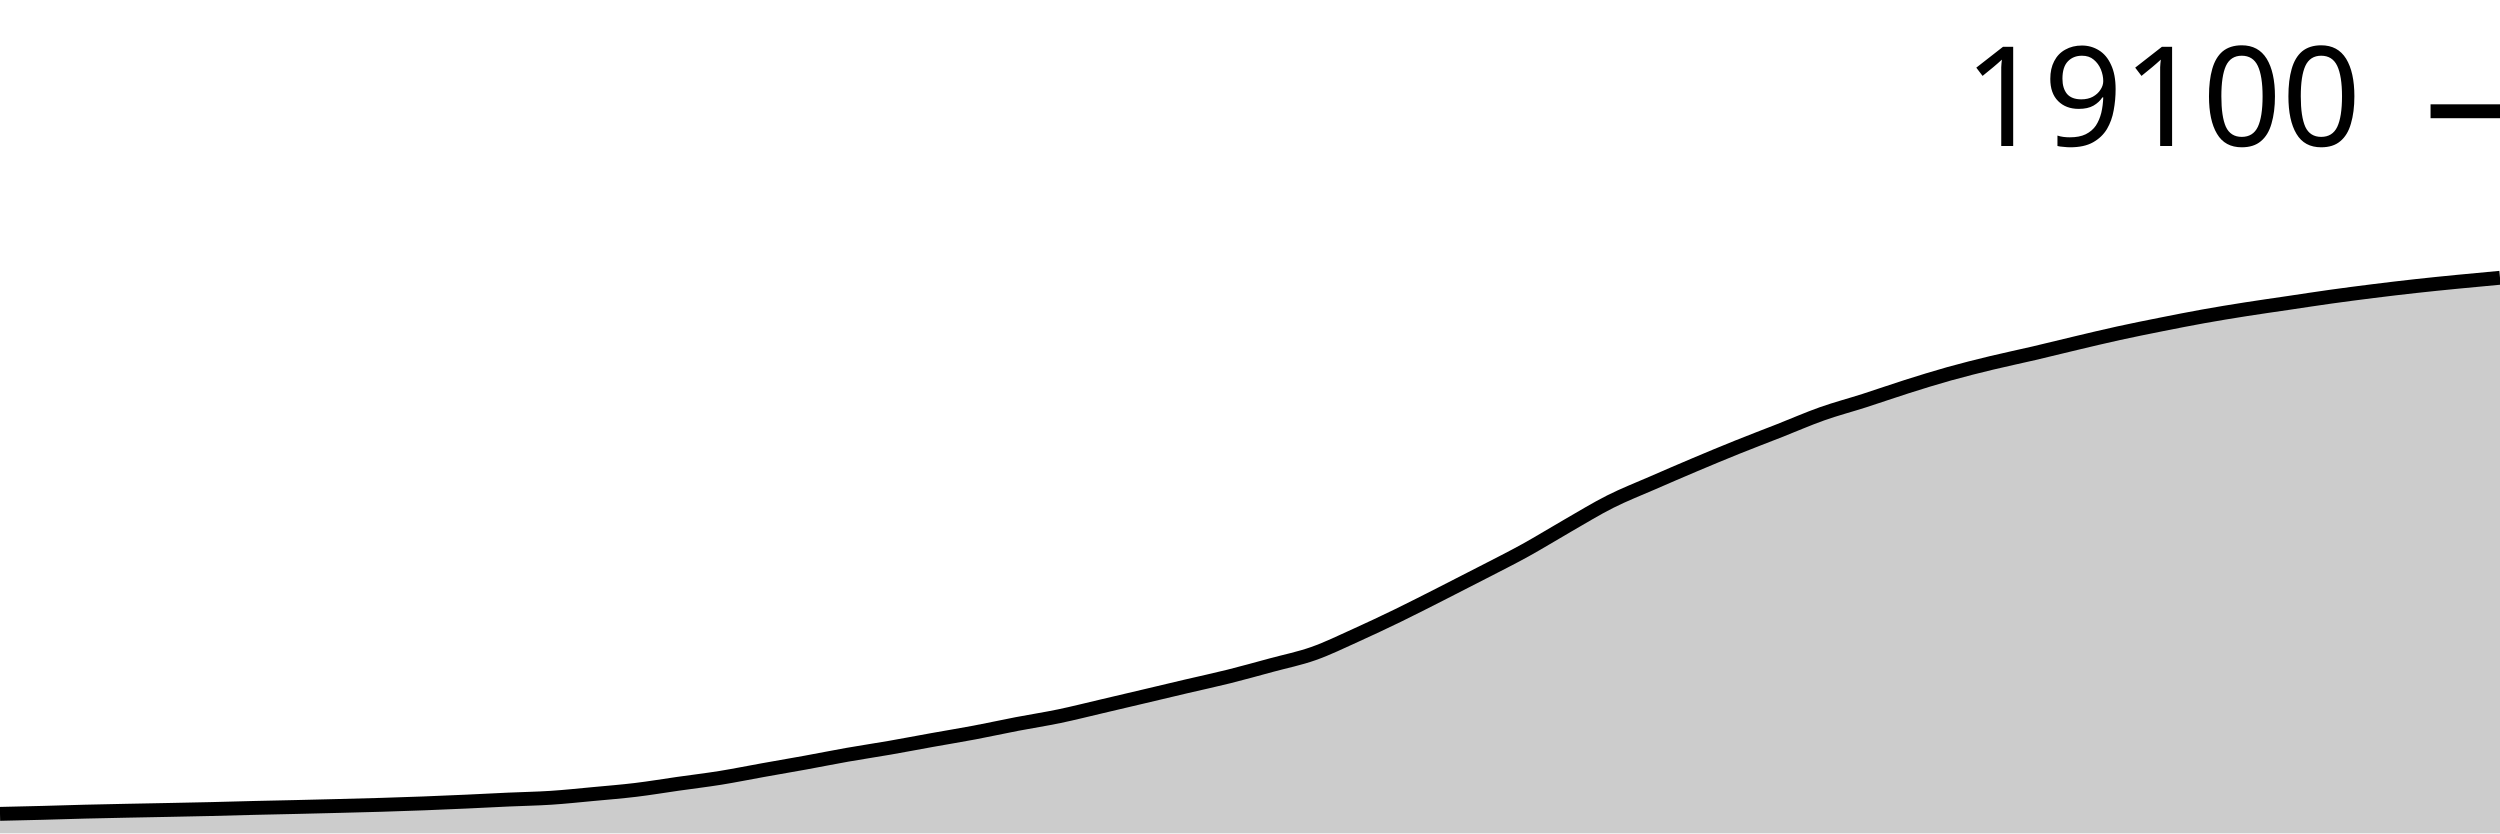
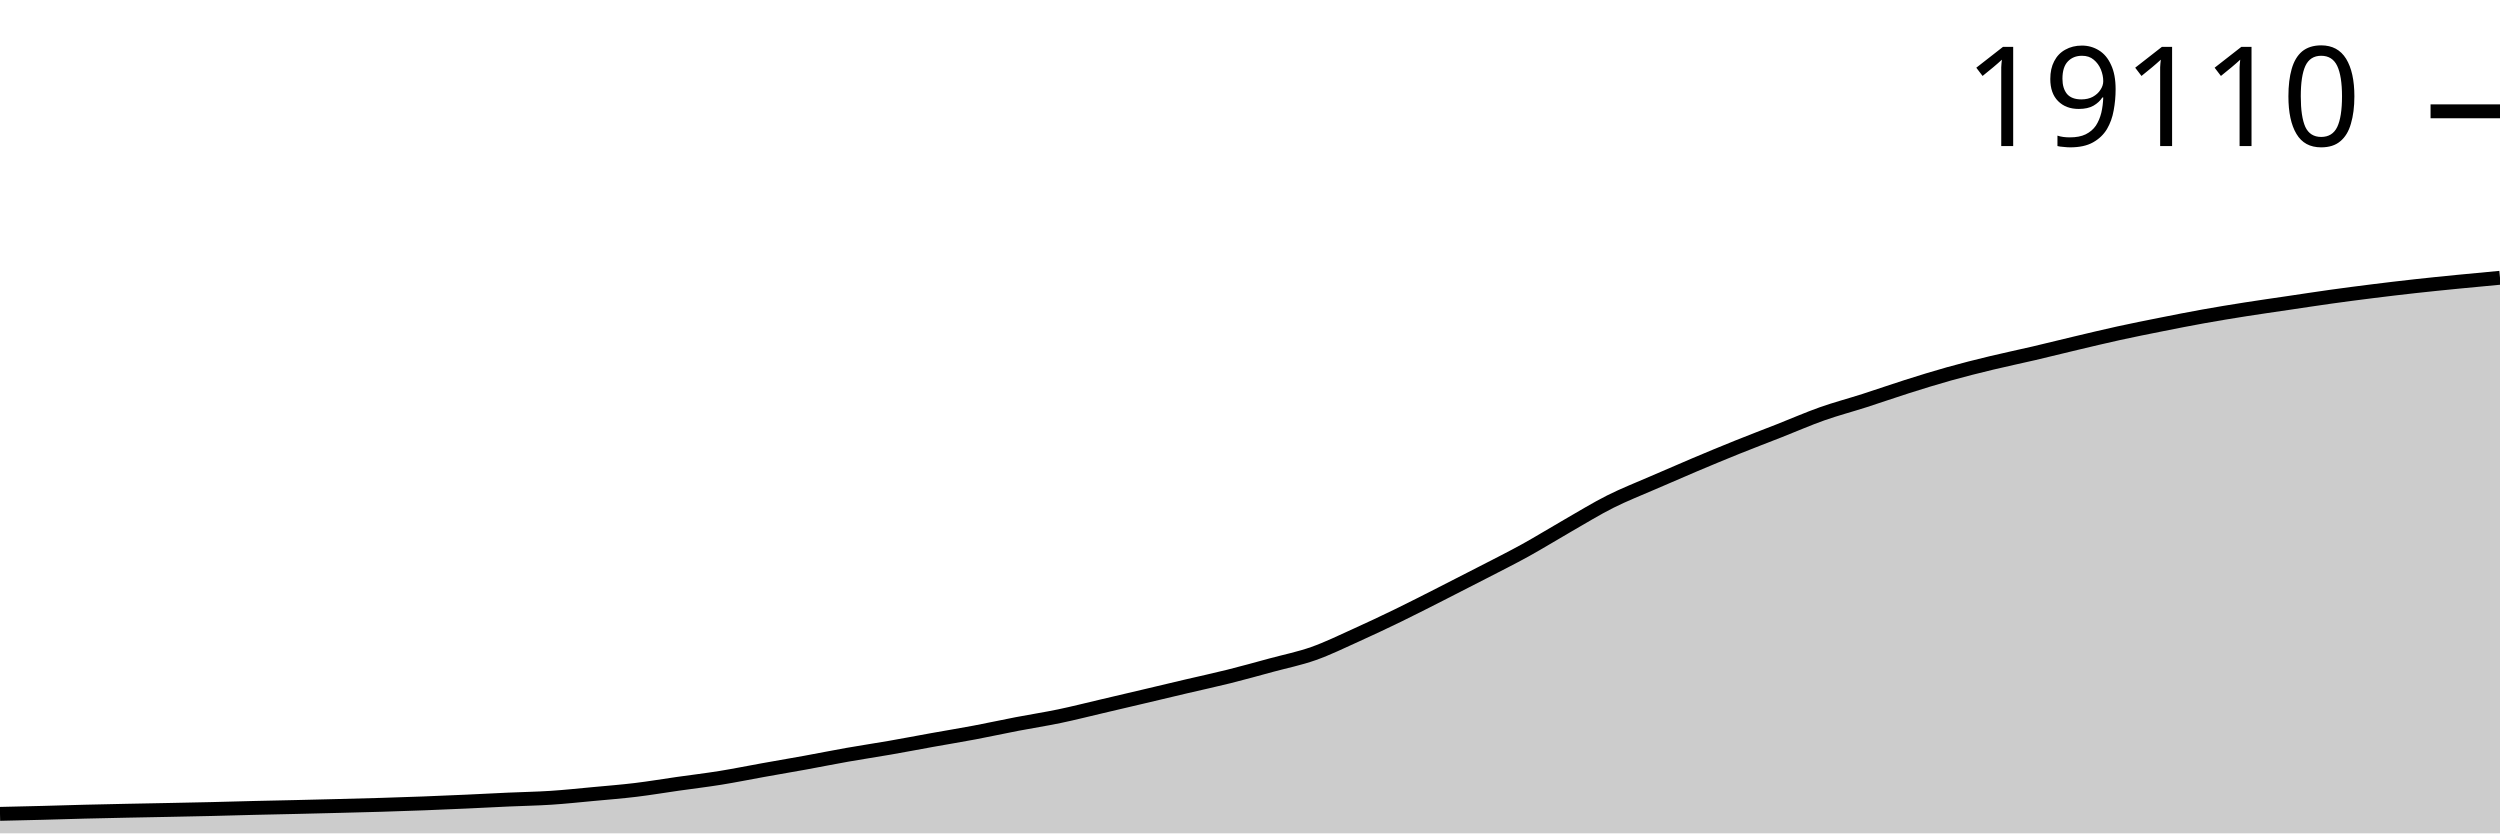
<svg xmlns="http://www.w3.org/2000/svg" viewBox="0 0 180 60">
  <g transform="translate(0,20)">
-     <path class="area" fill="rgba(0, 0, 0, 0.2)" d="M0,38.598C1.017,38.575,2.034,38.552,3.051,38.526C4.068,38.499,5.085,38.465,6.102,38.439C7.119,38.414,8.136,38.394,9.153,38.373C10.169,38.352,11.186,38.335,12.203,38.314C13.22,38.294,14.237,38.274,15.254,38.25C16.271,38.226,17.288,38.194,18.305,38.17C19.322,38.145,20.339,38.127,21.356,38.103C22.373,38.079,23.39,38.054,24.407,38.028C25.424,38.002,26.441,37.978,27.458,37.947C28.475,37.917,29.492,37.883,30.508,37.844C31.525,37.806,32.542,37.762,33.559,37.716C34.576,37.67,35.593,37.615,36.61,37.569C37.627,37.523,38.644,37.507,39.661,37.441C40.678,37.375,41.695,37.266,42.712,37.171C43.729,37.076,44.746,36.996,45.763,36.873C46.78,36.751,47.797,36.579,48.814,36.434C49.831,36.289,50.847,36.169,51.864,36.006C52.881,35.842,53.898,35.634,54.915,35.452C55.932,35.27,56.949,35.097,57.966,34.912C58.983,34.727,60,34.522,61.017,34.342C62.034,34.163,63.051,34.013,64.068,33.836C65.085,33.659,66.102,33.462,67.119,33.28C68.136,33.097,69.153,32.932,70.169,32.74C71.186,32.548,72.203,32.324,73.22,32.128C74.237,31.932,75.254,31.778,76.271,31.566C77.288,31.354,78.305,31.095,79.322,30.857C80.339,30.619,81.356,30.379,82.373,30.139C83.39,29.899,84.407,29.655,85.424,29.416C86.441,29.177,87.458,28.961,88.475,28.707C89.492,28.452,90.508,28.167,91.525,27.892C92.542,27.616,93.559,27.414,94.576,27.054C95.593,26.695,96.61,26.194,97.627,25.736C98.644,25.277,99.661,24.797,100.678,24.303C101.695,23.809,102.712,23.286,103.729,22.771C104.746,22.255,105.763,21.736,106.78,21.21C107.797,20.684,108.814,20.178,109.831,19.616C110.847,19.055,111.864,18.424,112.881,17.841C113.898,17.259,114.915,16.631,115.932,16.12C116.949,15.608,117.966,15.214,118.983,14.771C120,14.327,121.017,13.887,122.034,13.458C123.051,13.028,124.068,12.604,125.085,12.195C126.102,11.785,127.119,11.401,128.136,11.001C129.153,10.601,130.169,10.154,131.186,9.794C132.203,9.434,133.22,9.169,134.237,8.843C135.254,8.516,136.271,8.158,137.288,7.836C138.305,7.514,139.322,7.197,140.339,6.912C141.356,6.628,142.373,6.374,143.39,6.128C144.407,5.882,145.424,5.673,146.441,5.435C147.458,5.197,148.475,4.942,149.492,4.701C150.508,4.46,151.525,4.215,152.542,3.992C153.559,3.769,154.576,3.566,155.593,3.363C156.61,3.16,157.627,2.959,158.644,2.776C159.661,2.593,160.678,2.427,161.695,2.267C162.712,2.107,163.729,1.964,164.746,1.814C165.763,1.663,166.78,1.505,167.797,1.363C168.814,1.221,169.831,1.089,170.847,0.962C171.864,0.835,172.881,0.713,173.898,0.601C174.915,0.488,175.932,0.387,176.949,0.287C177.966,0.186,178.983,0.093,180,0L180,40C178.983,40,177.966,40,176.949,40C175.932,40,174.915,40,173.898,40C172.881,40,171.864,40,170.847,40C169.831,40,168.814,40,167.797,40C166.78,40,165.763,40,164.746,40C163.729,40,162.712,40,161.695,40C160.678,40,159.661,40,158.644,40C157.627,40,156.61,40,155.593,40C154.576,40,153.559,40,152.542,40C151.525,40,150.508,40,149.492,40C148.475,40,147.458,40,146.441,40C145.424,40,144.407,40,143.39,40C142.373,40,141.356,40,140.339,40C139.322,40,138.305,40,137.288,40C136.271,40,135.254,40,134.237,40C133.22,40,132.203,40,131.186,40C130.169,40,129.153,40,128.136,40C127.119,40,126.102,40,125.085,40C124.068,40,123.051,40,122.034,40C121.017,40,120,40,118.983,40C117.966,40,116.949,40,115.932,40C114.915,40,113.898,40,112.881,40C111.864,40,110.847,40,109.831,40C108.814,40,107.797,40,106.78,40C105.763,40,104.746,40,103.729,40C102.712,40,101.695,40,100.678,40C99.661,40,98.644,40,97.627,40C96.61,40,95.593,40,94.576,40C93.559,40,92.542,40,91.525,40C90.508,40,89.492,40,88.475,40C87.458,40,86.441,40,85.424,40C84.407,40,83.39,40,82.373,40C81.356,40,80.339,40,79.322,40C78.305,40,77.288,40,76.271,40C75.254,40,74.237,40,73.22,40C72.203,40,71.186,40,70.169,40C69.153,40,68.136,40,67.119,40C66.102,40,65.085,40,64.068,40C63.051,40,62.034,40,61.017,40C60,40,58.983,40,57.966,40C56.949,40,55.932,40,54.915,40C53.898,40,52.881,40,51.864,40C50.847,40,49.831,40,48.814,40C47.797,40,46.78,40,45.763,40C44.746,40,43.729,40,42.712,40C41.695,40,40.678,40,39.661,40C38.644,40,37.627,40,36.61,40C35.593,40,34.576,40,33.559,40C32.542,40,31.525,40,30.508,40C29.492,40,28.475,40,27.458,40C26.441,40,25.424,40,24.407,40C23.39,40,22.373,40,21.356,40C20.339,40,19.322,40,18.305,40C17.288,40,16.271,40,15.254,40C14.237,40,13.22,40,12.203,40C11.186,40,10.169,40,9.153,40C8.136,40,7.119,40,6.102,40C5.085,40,4.068,40,3.051,40C2.034,40,1.017,40,0,40Z" />
-     <path class="line" stroke="black" fill="none" d="M0,38.598C1.017,38.575,2.034,38.552,3.051,38.526C4.068,38.499,5.085,38.465,6.102,38.439C7.119,38.414,8.136,38.394,9.153,38.373C10.169,38.352,11.186,38.335,12.203,38.314C13.22,38.294,14.237,38.274,15.254,38.25C16.271,38.226,17.288,38.194,18.305,38.17C19.322,38.145,20.339,38.127,21.356,38.103C22.373,38.079,23.39,38.054,24.407,38.028C25.424,38.002,26.441,37.978,27.458,37.947C28.475,37.917,29.492,37.883,30.508,37.844C31.525,37.806,32.542,37.762,33.559,37.716C34.576,37.67,35.593,37.615,36.61,37.569C37.627,37.523,38.644,37.507,39.661,37.441C40.678,37.375,41.695,37.266,42.712,37.171C43.729,37.076,44.746,36.996,45.763,36.873C46.78,36.751,47.797,36.579,48.814,36.434C49.831,36.289,50.847,36.169,51.864,36.006C52.881,35.842,53.898,35.634,54.915,35.452C55.932,35.27,56.949,35.097,57.966,34.912C58.983,34.727,60,34.522,61.017,34.342C62.034,34.163,63.051,34.013,64.068,33.836C65.085,33.659,66.102,33.462,67.119,33.28C68.136,33.097,69.153,32.932,70.169,32.74C71.186,32.548,72.203,32.324,73.22,32.128C74.237,31.932,75.254,31.778,76.271,31.566C77.288,31.354,78.305,31.095,79.322,30.857C80.339,30.619,81.356,30.379,82.373,30.139C83.39,29.899,84.407,29.655,85.424,29.416C86.441,29.177,87.458,28.961,88.475,28.707C89.492,28.452,90.508,28.167,91.525,27.892C92.542,27.616,93.559,27.414,94.576,27.054C95.593,26.695,96.61,26.194,97.627,25.736C98.644,25.277,99.661,24.797,100.678,24.303C101.695,23.809,102.712,23.286,103.729,22.771C104.746,22.255,105.763,21.736,106.78,21.21C107.797,20.684,108.814,20.178,109.831,19.616C110.847,19.055,111.864,18.424,112.881,17.841C113.898,17.259,114.915,16.631,115.932,16.12C116.949,15.608,117.966,15.214,118.983,14.771C120,14.327,121.017,13.887,122.034,13.458C123.051,13.028,124.068,12.604,125.085,12.195C126.102,11.785,127.119,11.401,128.136,11.001C129.153,10.601,130.169,10.154,131.186,9.794C132.203,9.434,133.22,9.169,134.237,8.843C135.254,8.516,136.271,8.158,137.288,7.836C138.305,7.514,139.322,7.197,140.339,6.912C141.356,6.628,142.373,6.374,143.39,6.128C144.407,5.882,145.424,5.673,146.441,5.435C147.458,5.197,148.475,4.942,149.492,4.701C150.508,4.46,151.525,4.215,152.542,3.992C153.559,3.769,154.576,3.566,155.593,3.363C156.61,3.16,157.627,2.959,158.644,2.776C159.661,2.593,160.678,2.427,161.695,2.267C162.712,2.107,163.729,1.964,164.746,1.814C165.763,1.663,166.78,1.505,167.797,1.363C168.814,1.221,169.831,1.089,170.847,0.962C171.864,0.835,172.881,0.713,173.898,0.601C174.915,0.488,175.932,0.387,176.949,0.287C177.966,0.186,178.983,0.093,180,0" />
-     <path class="axis-ceiling" stroke-width="1" stroke="black" fill="none" d="M175,-11.989L180,-11.989" />
-     <text class="axis-ceiling-label" font-family="sans-serif" text-anchor="end" font-size="10px" x="170" y="-9.489">19100</text>
+     <path class="area" fill="rgba(0, 0, 0, 0.2)" d="M0,38.598C1.017,38.575,2.034,38.552,3.051,38.526C4.068,38.499,5.085,38.465,6.102,38.44C7.119,38.414,8.136,38.394,9.153,38.373C10.169,38.352,11.186,38.335,12.203,38.314C13.22,38.294,14.237,38.275,15.254,38.25C16.271,38.226,17.288,38.194,18.305,38.17C19.322,38.145,20.339,38.127,21.356,38.103C22.373,38.079,23.39,38.054,24.407,38.028C25.424,38.002,26.441,37.978,27.458,37.947C28.475,37.917,29.492,37.883,30.508,37.844C31.525,37.806,32.542,37.762,33.559,37.716C34.576,37.671,35.593,37.615,36.61,37.569C37.627,37.523,38.644,37.507,39.661,37.441C40.678,37.375,41.695,37.266,42.712,37.171C43.729,37.077,44.746,36.997,45.763,36.874C46.78,36.751,47.797,36.579,48.814,36.434C49.831,36.29,50.847,36.169,51.864,36.006C52.881,35.842,53.898,35.635,54.915,35.452C55.932,35.27,56.949,35.098,57.966,34.913C58.983,34.728,60,34.522,61.017,34.343C62.034,34.163,63.051,34.013,64.068,33.836C65.085,33.659,66.102,33.463,67.119,33.28C68.136,33.097,69.153,32.932,70.169,32.74C71.186,32.549,72.203,32.324,73.22,32.129C74.237,31.933,75.254,31.779,76.271,31.567C77.288,31.355,78.305,31.095,79.322,30.857C80.339,30.62,81.356,30.38,82.373,30.14C83.39,29.9,84.407,29.655,85.424,29.417C86.441,29.178,87.458,28.961,88.475,28.707C89.492,28.453,90.508,28.168,91.525,27.892C92.542,27.617,93.559,27.414,94.576,27.055C95.593,26.696,96.61,26.195,97.627,25.737C98.644,25.278,99.661,24.798,100.678,24.304C101.695,23.81,102.712,23.287,103.729,22.772C104.746,22.256,105.763,21.737,106.78,21.211C107.797,20.686,108.814,20.179,109.831,19.618C110.847,19.056,111.864,18.426,112.881,17.843C113.898,17.26,114.915,16.633,115.932,16.121C116.949,15.609,117.966,15.216,118.983,14.772C120,14.329,121.017,13.889,122.034,13.459C123.051,13.03,124.068,12.606,125.085,12.197C126.102,11.787,127.119,11.403,128.136,11.003C129.153,10.603,130.169,10.156,131.186,9.796C132.203,9.437,133.22,9.171,134.237,8.845C135.254,8.519,136.271,8.16,137.288,7.838C138.305,7.516,139.322,7.199,140.339,6.915C141.356,6.63,142.373,6.376,143.39,6.13C144.407,5.884,145.424,5.676,146.441,5.438C147.458,5.2,148.475,4.944,149.492,4.703C150.508,4.463,151.525,4.217,152.542,3.994C153.559,3.771,154.576,3.568,155.593,3.366C156.61,3.163,157.627,2.961,158.644,2.779C159.661,2.596,160.678,2.43,161.695,2.27C162.712,2.109,163.729,1.967,164.746,1.816C165.763,1.666,166.78,1.508,167.797,1.366C168.814,1.224,169.831,1.092,170.847,0.965C171.864,0.838,172.881,0.716,173.898,0.604C174.915,0.491,175.932,0.39,176.949,0.289C177.966,0.189,178.983,0.094,180,0L180,40C178.983,40,177.966,40,176.949,40C175.932,40,174.915,40,173.898,40C172.881,40,171.864,40,170.847,40C169.831,40,168.814,40,167.797,40C166.78,40,165.763,40,164.746,40C163.729,40,162.712,40,161.695,40C160.678,40,159.661,40,158.644,40C157.627,40,156.61,40,155.593,40C154.576,40,153.559,40,152.542,40C151.525,40,150.508,40,149.492,40C148.475,40,147.458,40,146.441,40C145.424,40,144.407,40,143.39,40C142.373,40,141.356,40,140.339,40C139.322,40,138.305,40,137.288,40C136.271,40,135.254,40,134.237,40C133.22,40,132.203,40,131.186,40C130.169,40,129.153,40,128.136,40C127.119,40,126.102,40,125.085,40C124.068,40,123.051,40,122.034,40C121.017,40,120,40,118.983,40C117.966,40,116.949,40,115.932,40C114.915,40,113.898,40,112.881,40C111.864,40,110.847,40,109.831,40C108.814,40,107.797,40,106.78,40C105.763,40,104.746,40,103.729,40C102.712,40,101.695,40,100.678,40C99.661,40,98.644,40,97.627,40C96.61,40,95.593,40,94.576,40C93.559,40,92.542,40,91.525,40C90.508,40,89.492,40,88.475,40C87.458,40,86.441,40,85.424,40C84.407,40,83.39,40,82.373,40C81.356,40,80.339,40,79.322,40C78.305,40,77.288,40,76.271,40C75.254,40,74.237,40,73.22,40C72.203,40,71.186,40,70.169,40C69.153,40,68.136,40,67.119,40C66.102,40,65.085,40,64.068,40C63.051,40,62.034,40,61.017,40C60,40,58.983,40,57.966,40C56.949,40,55.932,40,54.915,40C53.898,40,52.881,40,51.864,40C50.847,40,49.831,40,48.814,40C47.797,40,46.78,40,45.763,40C44.746,40,43.729,40,42.712,40C41.695,40,40.678,40,39.661,40C38.644,40,37.627,40,36.61,40C35.593,40,34.576,40,33.559,40C32.542,40,31.525,40,30.508,40C29.492,40,28.475,40,27.458,40C26.441,40,25.424,40,24.407,40C23.39,40,22.373,40,21.356,40C20.339,40,19.322,40,18.305,40C17.288,40,16.271,40,15.254,40C14.237,40,13.22,40,12.203,40C11.186,40,10.169,40,9.153,40C8.136,40,7.119,40,6.102,40C5.085,40,4.068,40,3.051,40C2.034,40,1.017,40,0,40Z" />
+     <path class="line" stroke="black" fill="none" d="M0,38.598C1.017,38.575,2.034,38.552,3.051,38.526C4.068,38.499,5.085,38.465,6.102,38.44C7.119,38.414,8.136,38.394,9.153,38.373C10.169,38.352,11.186,38.335,12.203,38.314C13.22,38.294,14.237,38.275,15.254,38.25C16.271,38.226,17.288,38.194,18.305,38.17C19.322,38.145,20.339,38.127,21.356,38.103C22.373,38.079,23.39,38.054,24.407,38.028C25.424,38.002,26.441,37.978,27.458,37.947C28.475,37.917,29.492,37.883,30.508,37.844C31.525,37.806,32.542,37.762,33.559,37.716C34.576,37.671,35.593,37.615,36.61,37.569C37.627,37.523,38.644,37.507,39.661,37.441C40.678,37.375,41.695,37.266,42.712,37.171C43.729,37.077,44.746,36.997,45.763,36.874C46.78,36.751,47.797,36.579,48.814,36.434C49.831,36.29,50.847,36.169,51.864,36.006C52.881,35.842,53.898,35.635,54.915,35.452C55.932,35.27,56.949,35.098,57.966,34.913C58.983,34.728,60,34.522,61.017,34.343C62.034,34.163,63.051,34.013,64.068,33.836C65.085,33.659,66.102,33.463,67.119,33.28C68.136,33.097,69.153,32.932,70.169,32.74C71.186,32.549,72.203,32.324,73.22,32.129C74.237,31.933,75.254,31.779,76.271,31.567C77.288,31.355,78.305,31.095,79.322,30.857C80.339,30.62,81.356,30.38,82.373,30.14C83.39,29.9,84.407,29.655,85.424,29.417C86.441,29.178,87.458,28.961,88.475,28.707C89.492,28.453,90.508,28.168,91.525,27.892C92.542,27.617,93.559,27.414,94.576,27.055C95.593,26.696,96.61,26.195,97.627,25.737C98.644,25.278,99.661,24.798,100.678,24.304C101.695,23.81,102.712,23.287,103.729,22.772C104.746,22.256,105.763,21.737,106.78,21.211C107.797,20.686,108.814,20.179,109.831,19.618C110.847,19.056,111.864,18.426,112.881,17.843C113.898,17.26,114.915,16.633,115.932,16.121C116.949,15.609,117.966,15.216,118.983,14.772C120,14.329,121.017,13.889,122.034,13.459C123.051,13.03,124.068,12.606,125.085,12.197C126.102,11.787,127.119,11.403,128.136,11.003C129.153,10.603,130.169,10.156,131.186,9.796C132.203,9.437,133.22,9.171,134.237,8.845C135.254,8.519,136.271,8.16,137.288,7.838C138.305,7.516,139.322,7.199,140.339,6.915C141.356,6.63,142.373,6.376,143.39,6.13C144.407,5.884,145.424,5.676,146.441,5.438C147.458,5.2,148.475,4.944,149.492,4.703C150.508,4.463,151.525,4.217,152.542,3.994C153.559,3.771,154.576,3.568,155.593,3.366C156.61,3.163,157.627,2.961,158.644,2.779C159.661,2.596,160.678,2.43,161.695,2.27C162.712,2.109,163.729,1.967,164.746,1.816C165.763,1.666,166.78,1.508,167.797,1.366C168.814,1.224,169.831,1.092,170.847,0.965C171.864,0.838,172.881,0.716,173.898,0.604C174.915,0.491,175.932,0.39,176.949,0.289C177.966,0.189,178.983,0.094,180,0" />
+     <path class="axis-ceiling" stroke-width="1" stroke="black" fill="none" d="M175,-11.985L180,-11.985" />
+     <text class="axis-ceiling-label" font-family="sans-serif" text-anchor="end" font-size="10px" x="170" y="-9.485">19110</text>
  </g>
</svg>
